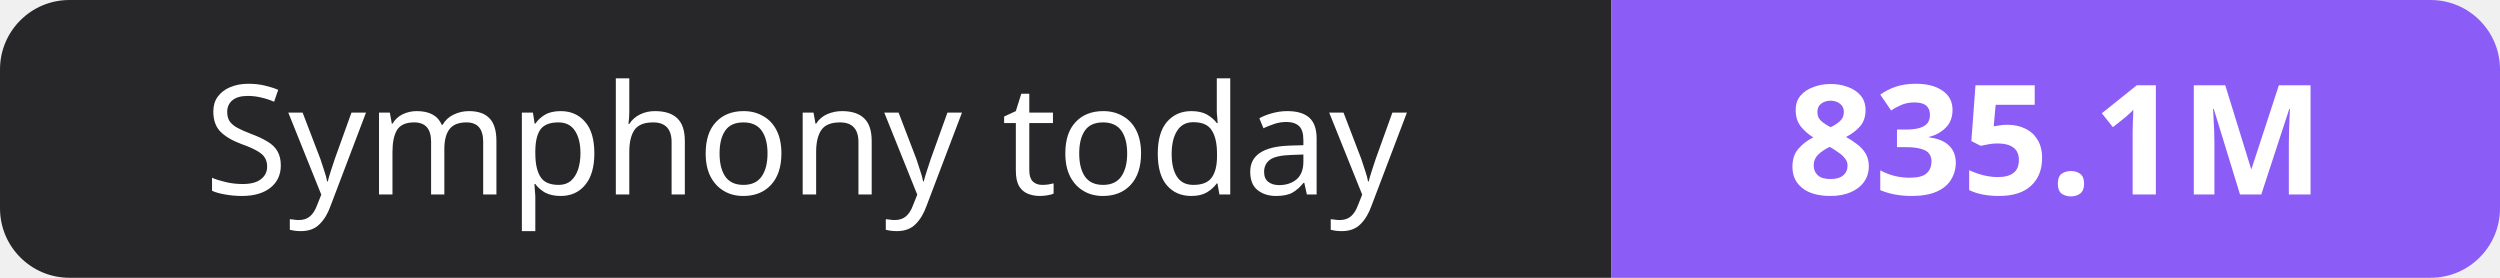
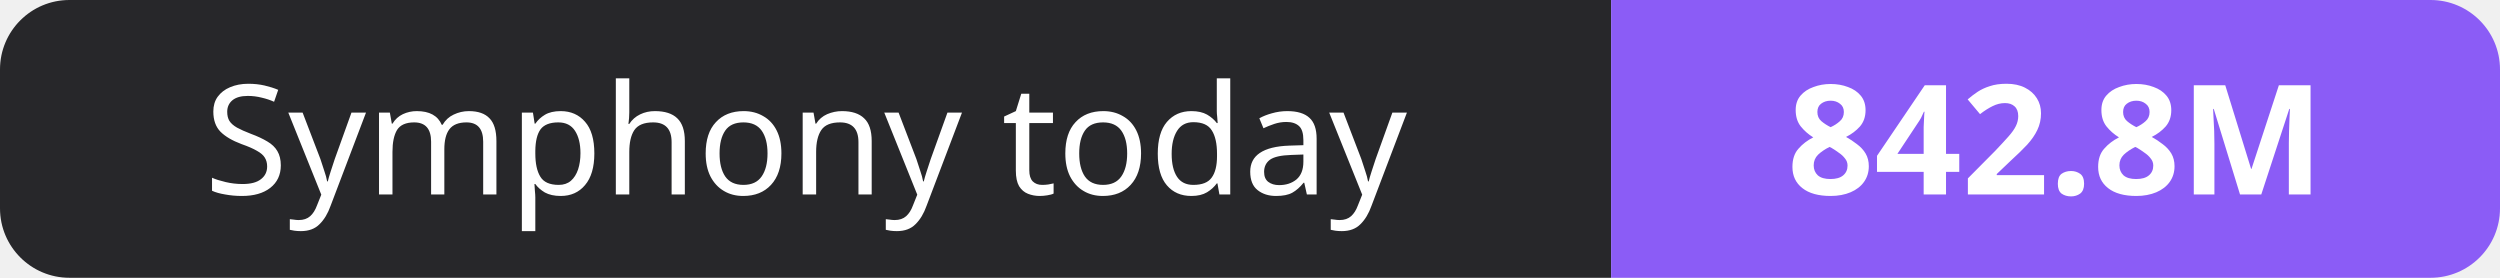
- <svg xmlns="http://www.w3.org/2000/svg" width="180" height="20" role="img" aria-label="Symphony today: 835.1M">
+ <svg xmlns="http://www.w3.org/2000/svg" width="180" height="20" role="img" aria-label="Symphony today: 842.8M">
  <clipPath id="r">
    <rect width="180" height="20" rx="5" fill="#fff" />
  </clipPath>
  <g clip-path="url(#r)">
    <rect width="116" height="20" fill="#27272a" />
    <rect x="116" width="64" height="20" fill="#8b5cf6" />
  </g>
  <g fill="#fff" text-anchor="middle" font-family="Verdana,Geneva,sans-serif" font-size="11">
    <text x="58.0" y="14">Symphony today</text>
-     <text x="148.0" y="14" font-weight="700">835.1M</text>
+     <text x="148.0" y="14" font-weight="700">842.8M</text>
  </g>
</svg>
